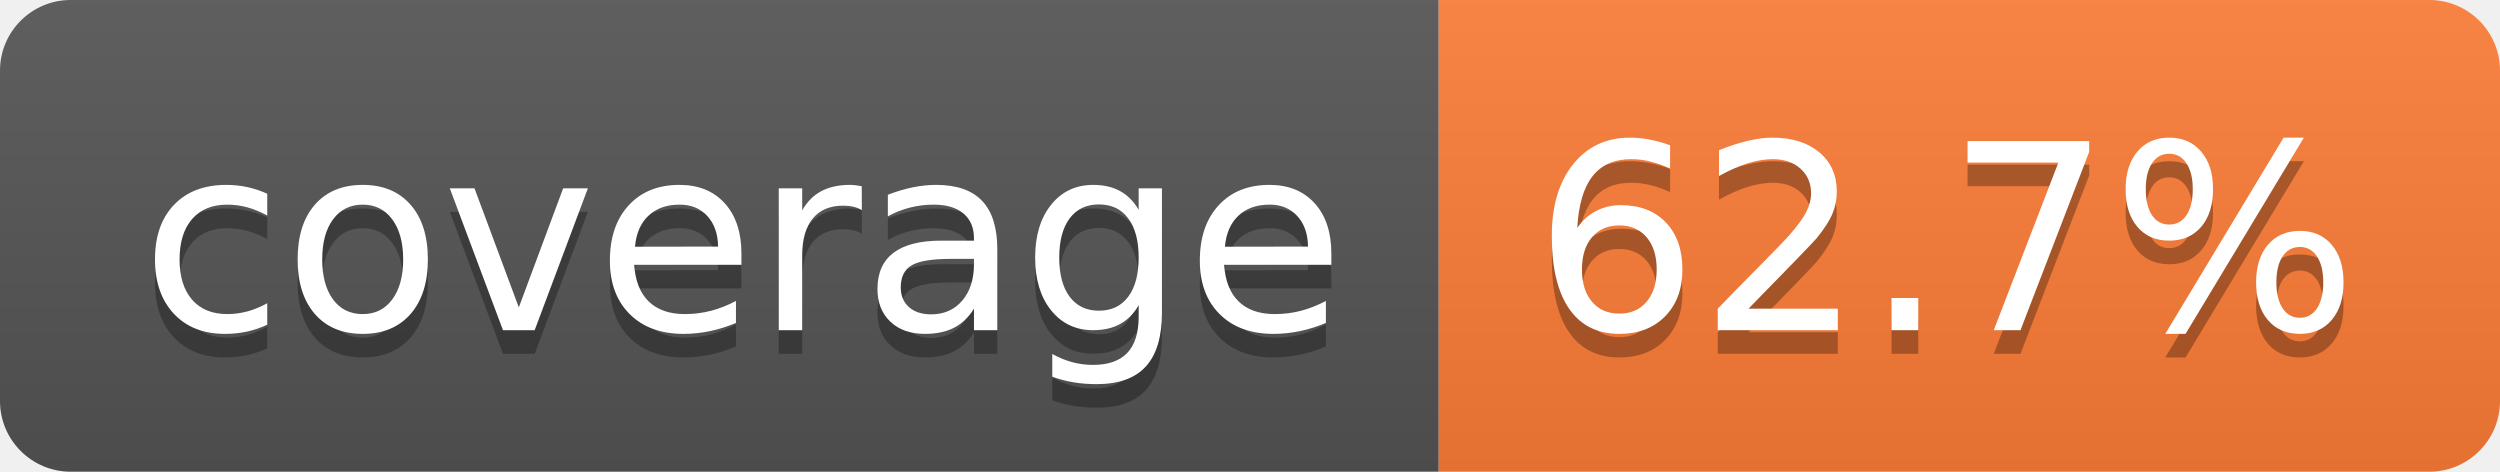
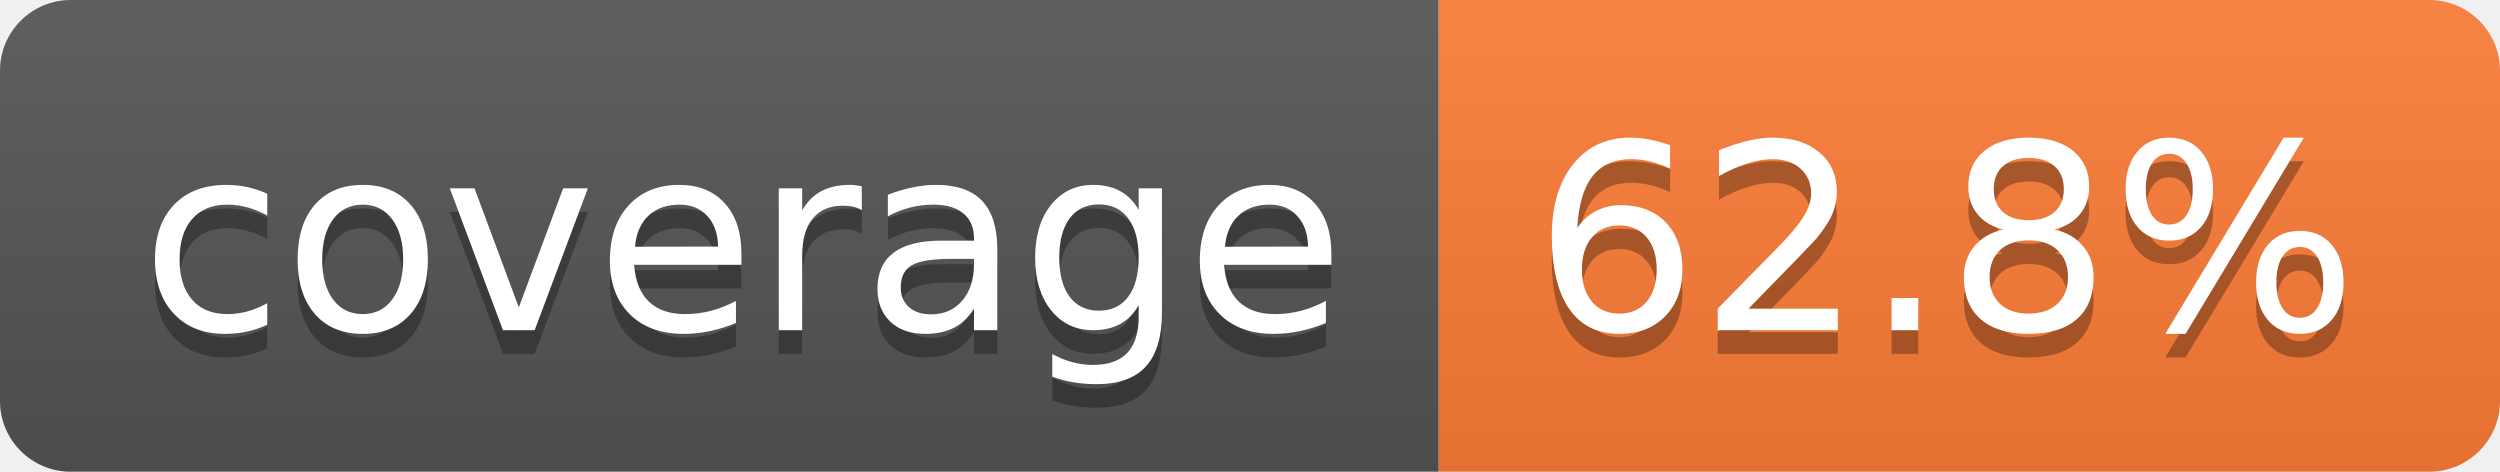
- <svg xmlns="http://www.w3.org/2000/svg" width="106" height="20" role="img" aria-label="coverage: 62.7%">
+ <svg xmlns="http://www.w3.org/2000/svg" width="106" height="20" role="img" aria-label="coverage: 62.8%">
  <linearGradient id="s" x2="0" y2="100%">
    <stop offset="0" stop-color="#bbb" stop-opacity=".1" />
    <stop offset="1" stop-opacity=".1" />
  </linearGradient>
  <clipPath id="r">
    <rect width="106" height="20" rx="3" fill="#fff" />
  </clipPath>
  <g clip-path="url(#r)">
    <rect width="61" height="20" fill="#555" />
    <rect x="61" width="45" height="20" fill="#fe7d37" />
    <rect width="106" height="20" fill="url(#s)" />
  </g>
  <g fill="#fff" text-anchor="middle" font-family="Verdana,Geneva,DejaVu Sans,sans-serif" text-rendering="geometricPrecision" font-size="110">
    <text aria-hidden="true" x="315" y="150" fill="#010101" fill-opacity=".3" transform="scale(.1)" textLength="510">coverage</text>
    <text x="315" y="140" transform="scale(.1)" fill="#fff" textLength="510">coverage</text>
-     <text aria-hidden="true" x="825" y="150" fill="#010101" fill-opacity=".3" transform="scale(.1)" textLength="350">62.7%</text>
-     <text x="825" y="140" transform="scale(.1)" fill="#fff" textLength="350">62.7%</text>
+     <text aria-hidden="true" x="825" y="150" fill="#010101" fill-opacity=".3" transform="scale(.1)" textLength="350">62.8%</text>
+     <text x="825" y="140" transform="scale(.1)" fill="#fff" textLength="350">62.8%</text>
  </g>
</svg>
